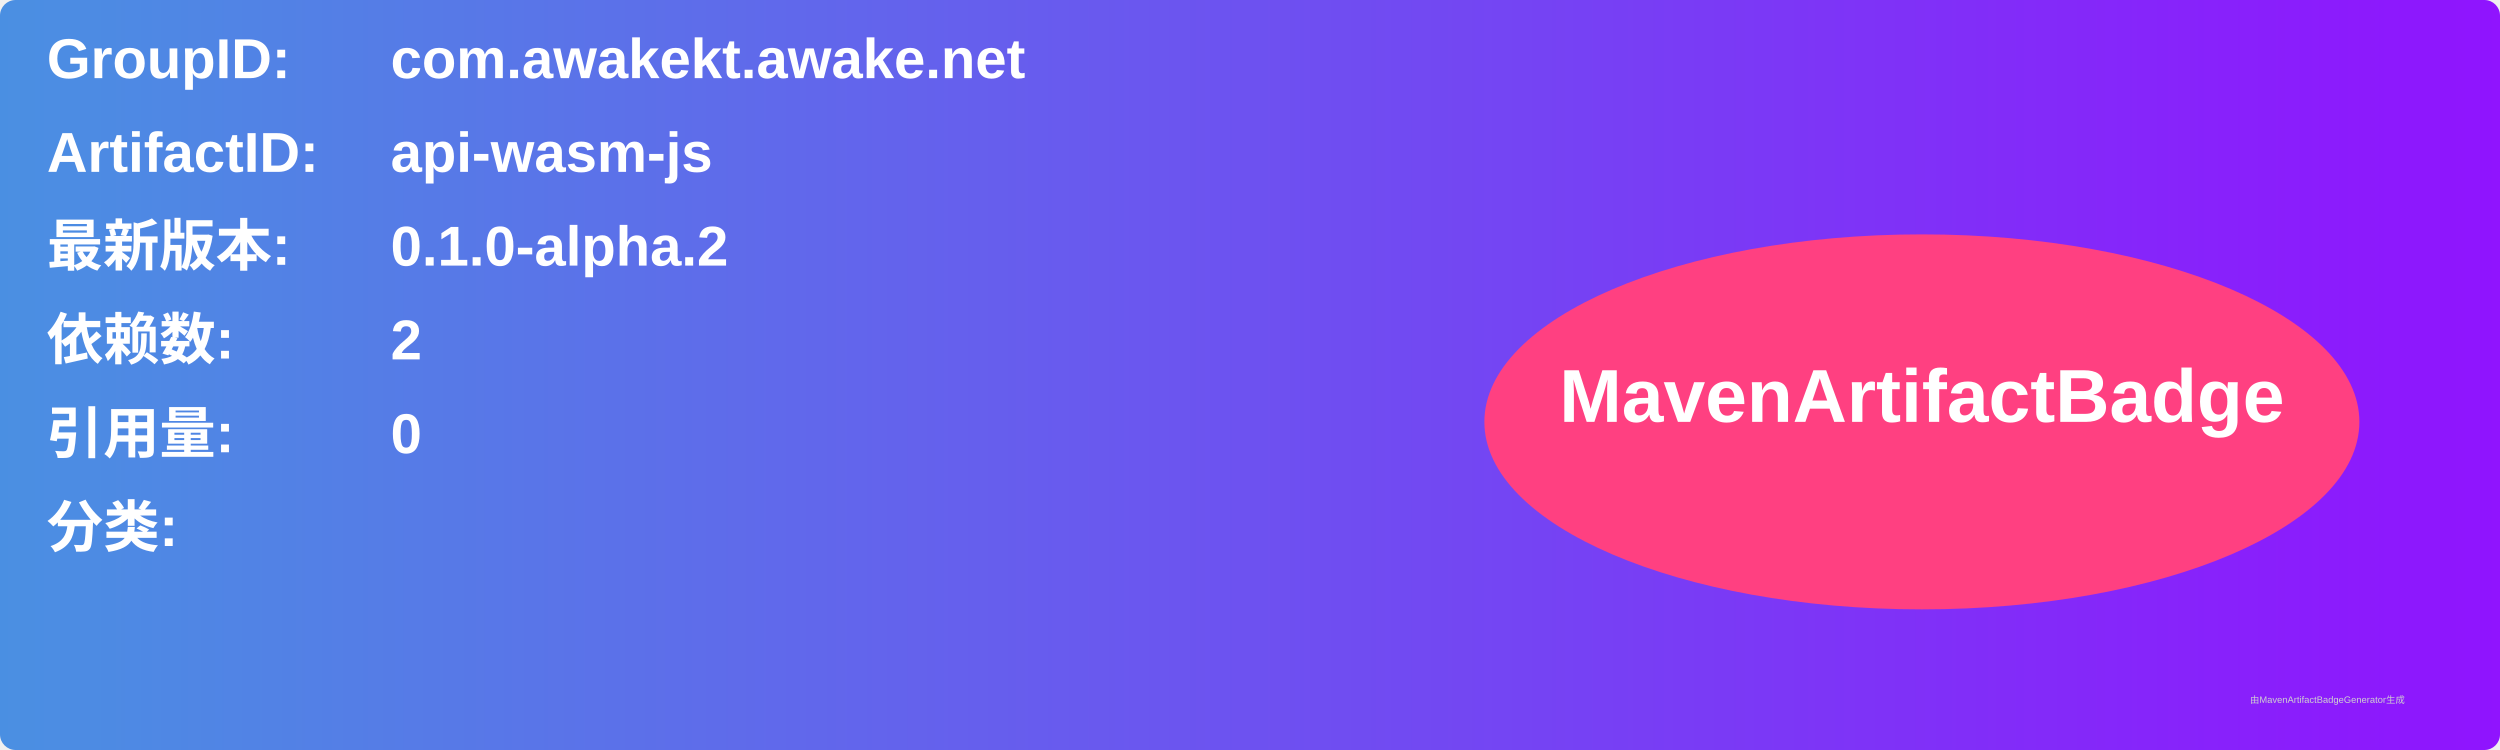
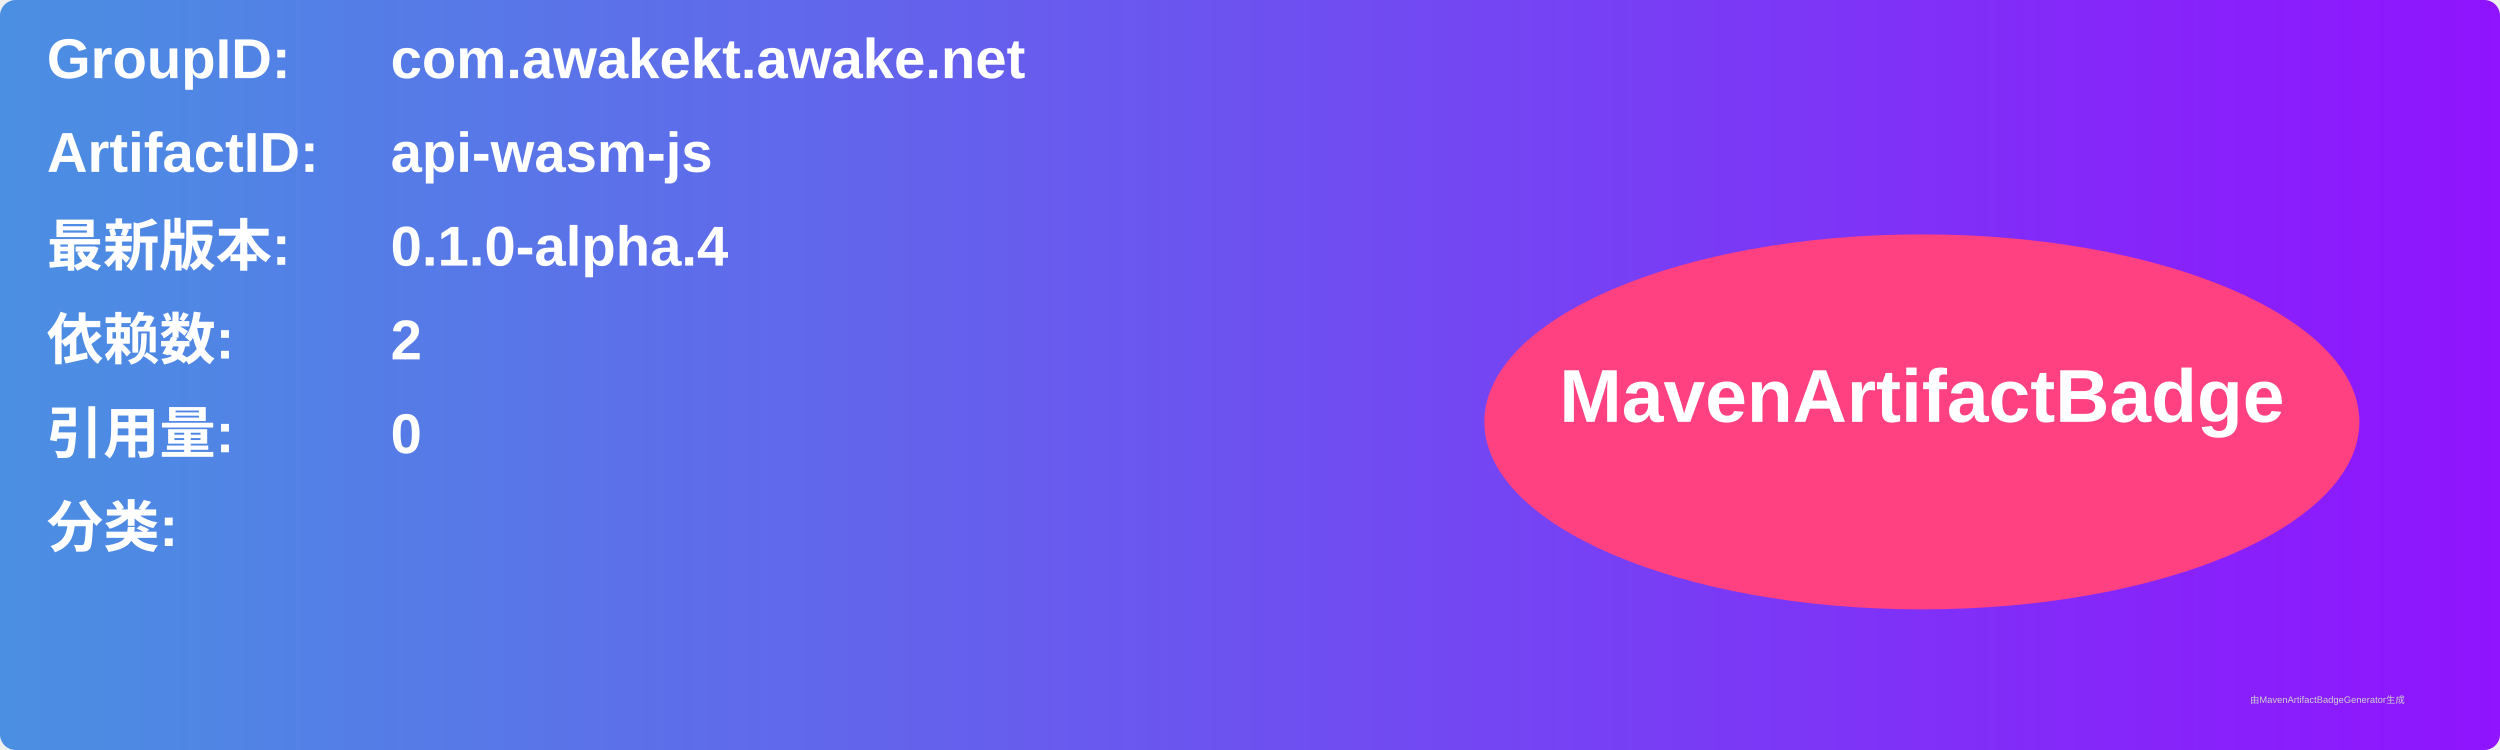
<svg xmlns="http://www.w3.org/2000/svg" width="800" height="240" viewBox="0 0 800 240">
  <linearGradient id="grad" x1="0%" y1="0%" x2="100%" y2="0%">
    <stop offset="0%" stop-color="#4a90e2" />
    <stop offset="100%" stop-color="#9013fe" />
  </linearGradient>
  <rect width="100%" height="100%" rx="5" ry="5" fill="url(#grad)" />
  <g transform="translate(15, 15)">
    <text x="0" y="10" font-family="Arial" font-size="18" fill="white" font-weight="bold" width="260">GroupID:</text>
    <text x="110" y="10" font-family="Arial" font-size="18" fill="white" font-weight="bold" width="460">com.awakekt.awake.net</text>
    <text x="0" y="40" font-family="Arial" font-size="18" fill="white" font-weight="bold" width="260">ArtifactID:</text>
    <text x="110" y="40" font-family="Arial" font-size="18" fill="white" font-weight="bold" width="460">api-wasm-js</text>
    <text x="0" y="70" font-family="Arial" font-size="18" fill="white" font-weight="bold">最新版本:</text>
    <text x="110" y="70" font-family="Arial" font-size="18" fill="white" font-weight="bold">
-       <tspan font-weight="bold">0.1.0-alpha.2</tspan>
+       <tspan font-weight="bold">0.1.0-alpha.4</tspan>
    </text>
    <text x="0" y="100" font-family="Arial" font-size="18" fill="white" font-weight="bold">依赖数: </text>
    <text x="110" y="100" font-family="Arial" font-size="18" fill="white">
      <tspan font-weight="bold">2</tspan>
    </text>
    <text x="0" y="130" font-family="Arial" font-size="18" fill="white" font-weight="bold">引用量: </text>
    <text x="110" y="130" font-family="Arial" font-size="18" fill="white">
      <tspan font-weight="bold">0</tspan>
    </text>
    <text x="0" y="160" font-family="Arial" font-size="18" fill="white" font-weight="bold">分类:</text>
    <text x="10" y="190" font-family="Arial" font-size="10" fill="white">
      <tspan font-weight="bold" />
    </text>
    <ellipse cx="600" cy="120" rx="140" ry="60" fill="#ff4081" />
    <text x="600" y="120" text-anchor="middle" font-family="Arial" font-size="24" fill="white" font-weight="bold">MavenArtifactBadge</text>
  </g>
  <text x="720" y="225" font-family="Arial" font-size="3" fill="#d0d0d0">由MavenArtifactBadgeGenerator生成</text>
</svg>
